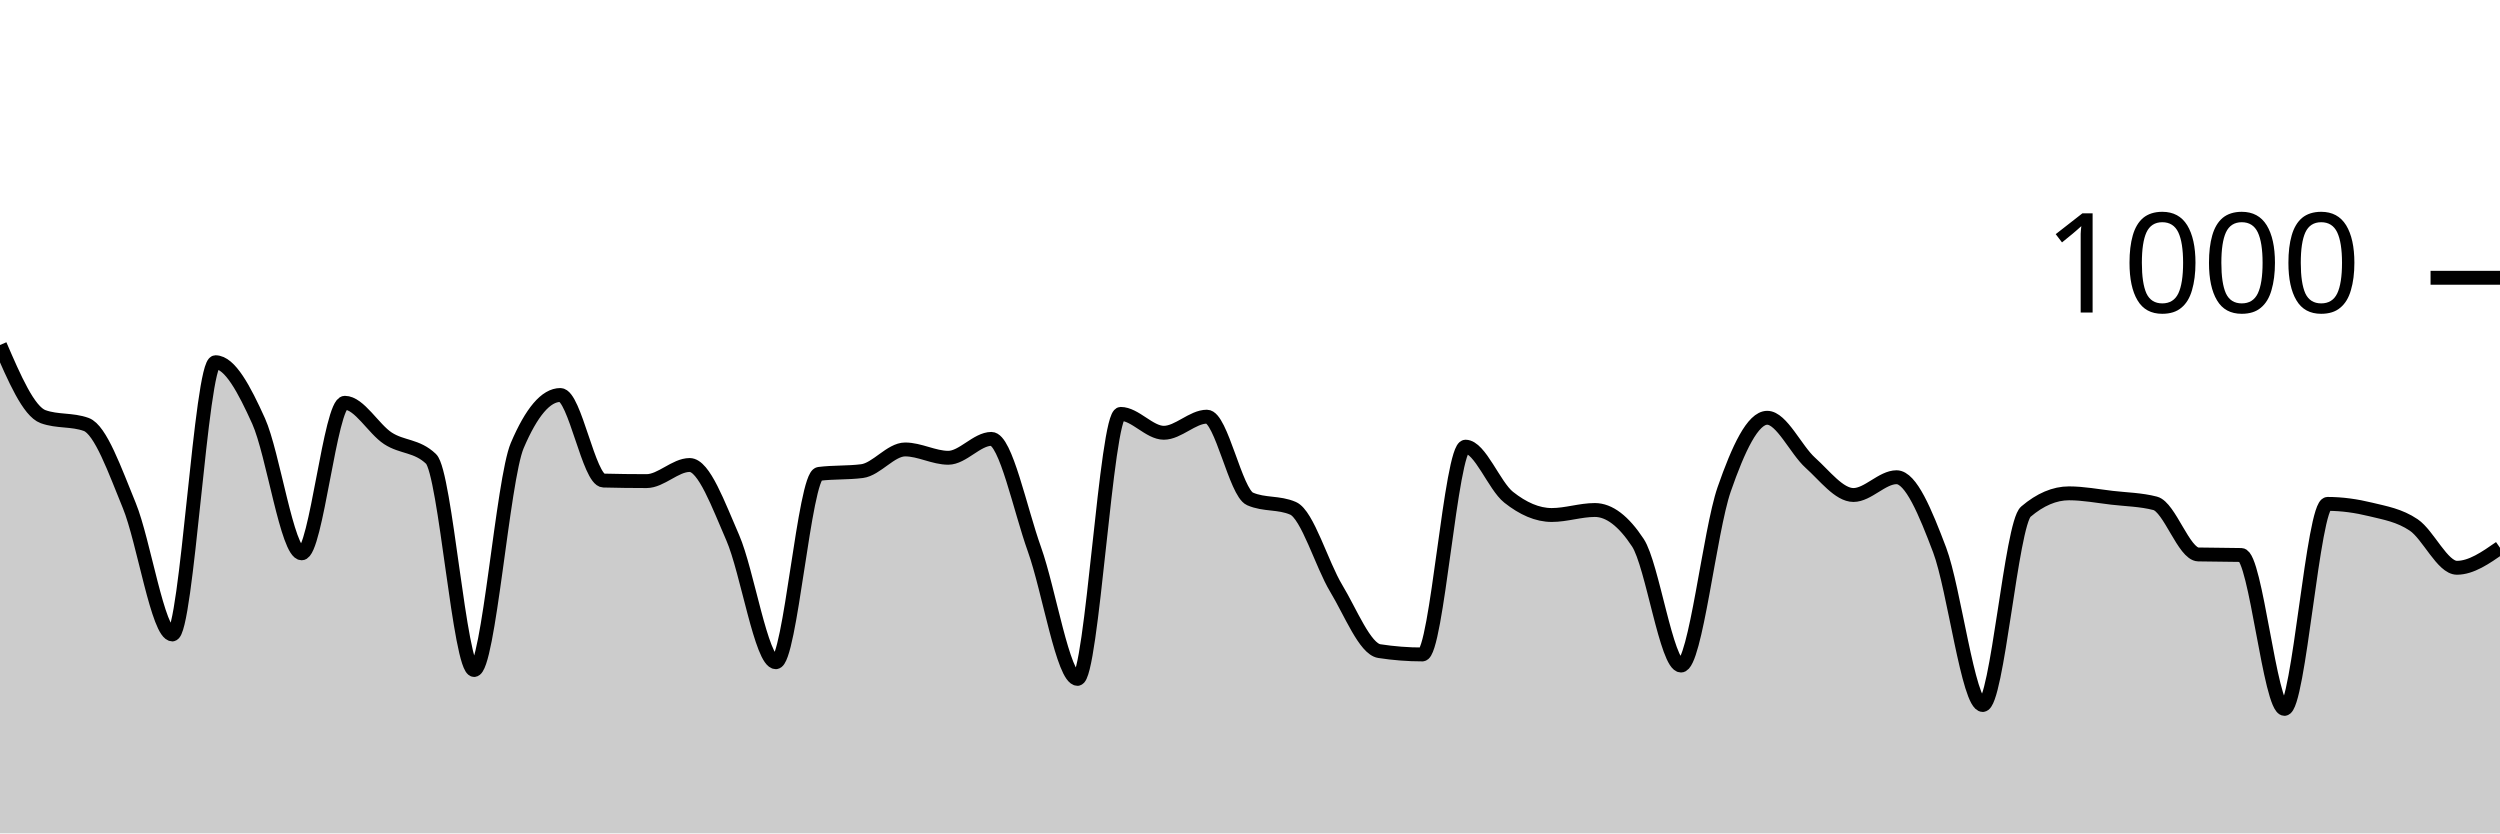
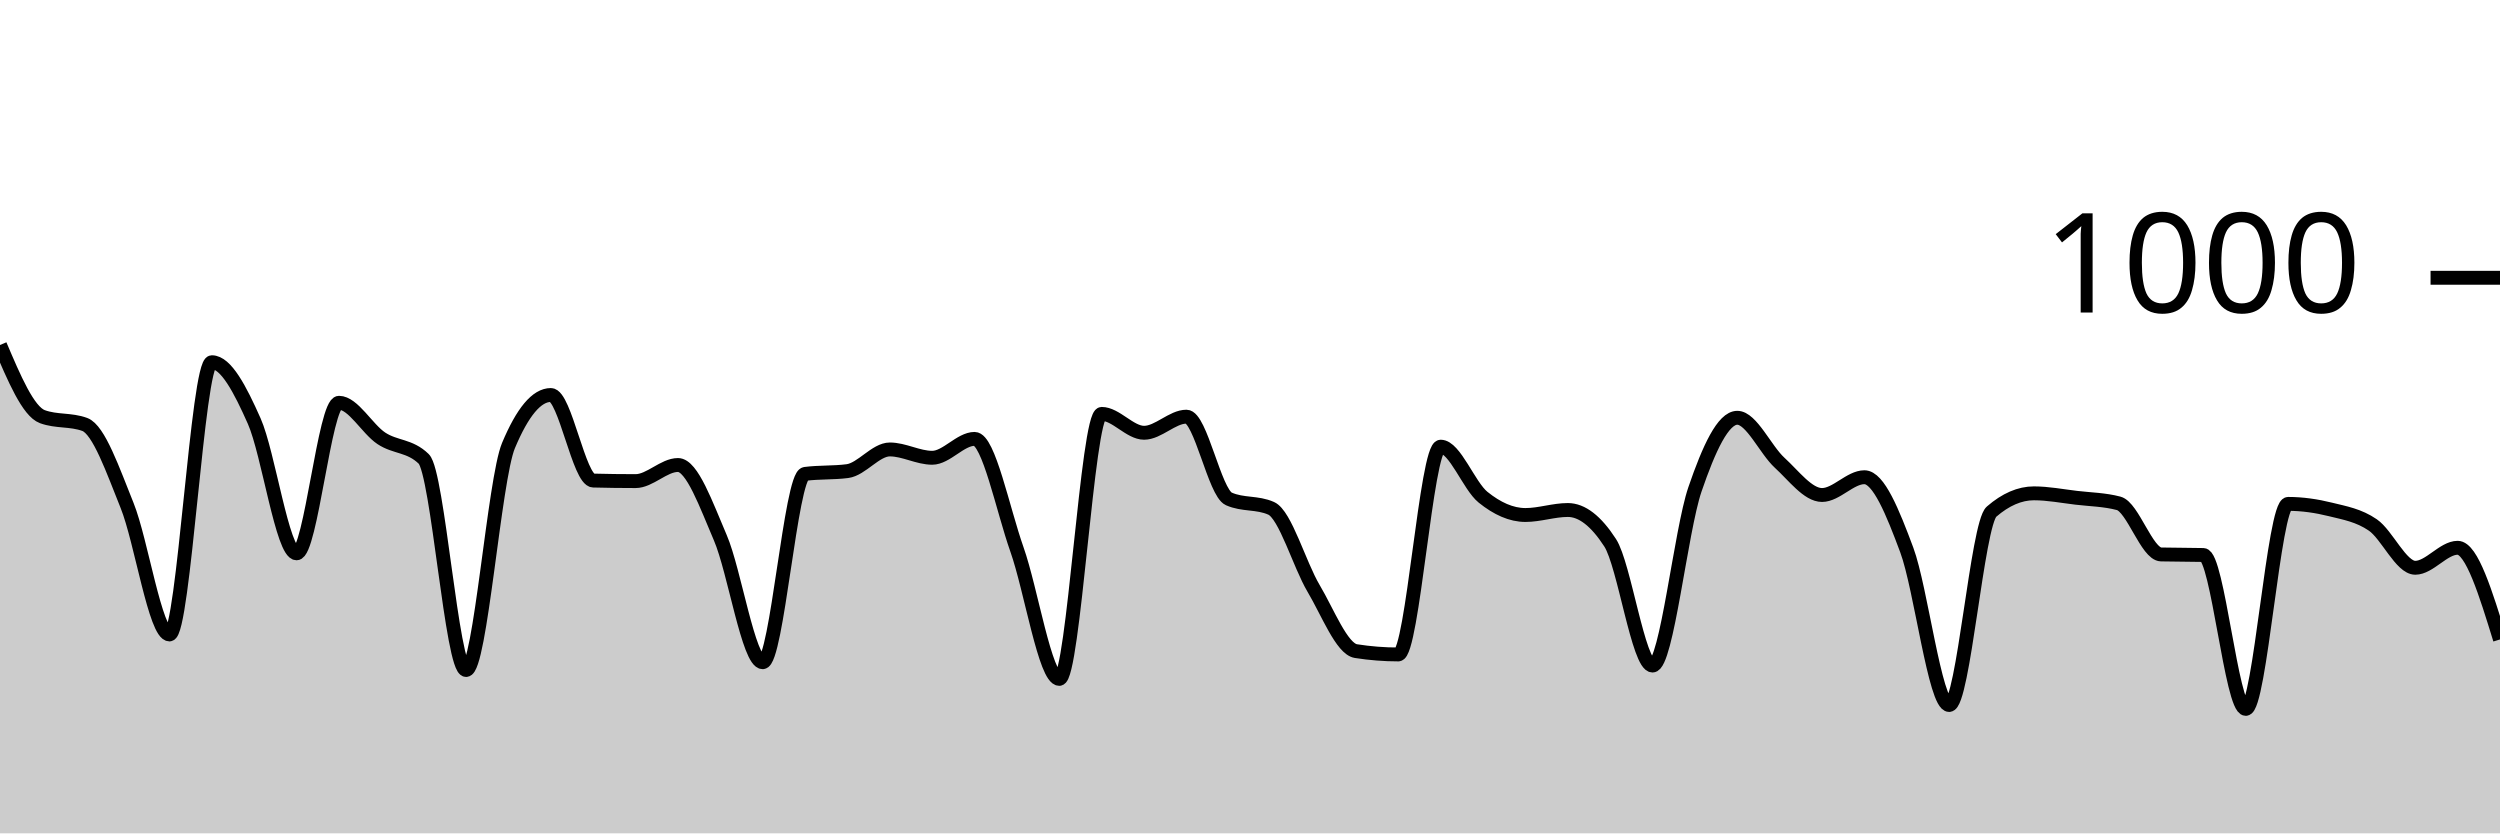
<svg xmlns="http://www.w3.org/2000/svg" viewBox="0 0 180 60">
  <g transform="translate(0,20)">
-     <path class="area" fill="rgba(0, 0, 0, 0.2)" d="M0,4.84C1.034,7.233,2.069,9.627,3.103,10C4.138,10.373,5.172,10.187,6.207,10.56C7.241,10.933,8.276,13.88,9.31,16.4C10.345,18.92,11.379,25.68,12.414,25.68C13.448,25.68,14.483,6.08,15.517,6.08C16.552,6.08,17.586,8.027,18.621,10.32C19.655,12.613,20.69,19.84,21.724,19.84C22.759,19.84,23.793,9,24.828,9C25.862,9,26.897,10.887,27.931,11.56C28.966,12.233,30,12.053,31.034,13.04C32.069,14.027,33.103,28.24,34.138,28.24C35.172,28.24,36.207,14.507,37.241,12.08C38.276,9.653,39.31,8.44,40.345,8.44C41.379,8.44,42.414,14.573,43.448,14.6C44.483,14.627,45.517,14.64,46.552,14.64C47.586,14.64,48.621,13.48,49.655,13.48C50.69,13.48,51.724,16.353,52.759,18.72C53.793,21.087,54.828,27.68,55.862,27.68C56.897,27.68,57.931,14.253,58.966,14.12C60,13.987,61.034,14.053,62.069,13.92C63.103,13.787,64.138,12.36,65.172,12.36C66.207,12.36,67.241,12.96,68.276,12.96C69.31,12.96,70.345,11.6,71.379,11.6C72.414,11.6,73.448,16.68,74.483,19.56C75.517,22.44,76.552,28.88,77.586,28.88C78.621,28.88,79.655,9.8,80.69,9.8C81.724,9.8,82.759,11.16,83.793,11.16C84.828,11.16,85.862,10,86.897,10C87.931,10,88.966,15.467,90,15.92C91.034,16.373,92.069,16.147,93.103,16.6C94.138,17.053,95.172,20.647,96.207,22.36C97.241,24.073,98.276,26.72,99.31,26.88C100.345,27.04,101.379,27.12,102.414,27.12C103.448,27.12,104.483,12.16,105.517,12.16C106.552,12.16,107.586,14.98,108.621,15.8C109.655,16.62,110.69,17.08,111.724,17.08C112.759,17.08,113.793,16.72,114.828,16.72C115.862,16.72,116.897,17.507,117.931,19.08C118.966,20.653,120,27.92,121.034,27.92C122.069,27.92,123.103,18.213,124.138,15.24C125.172,12.267,126.207,10.08,127.241,10.08C128.276,10.08,129.31,12.393,130.345,13.32C131.379,14.247,132.414,15.64,133.448,15.64C134.483,15.64,135.517,14.36,136.552,14.36C137.586,14.36,138.621,16.867,139.655,19.6C140.69,22.333,141.724,30.76,142.759,30.76C143.793,30.76,144.828,17.72,145.862,16.84C146.897,15.96,147.931,15.52,148.966,15.52C150,15.52,151.034,15.72,152.069,15.84C153.103,15.96,154.138,15.973,155.172,16.24C156.207,16.507,157.241,19.893,158.276,19.92C159.31,19.947,160.345,19.933,161.379,19.96C162.414,19.987,163.448,31.04,164.483,31.04C165.517,31.04,166.552,16.28,167.586,16.28C168.621,16.28,169.655,16.427,170.69,16.68C171.724,16.933,172.759,17.1,173.793,17.8C174.828,18.5,175.862,20.88,176.897,20.88C177.931,20.88,178.966,20.16,180,19.44L180,40C178.966,40,177.931,40,176.897,40C175.862,40,174.828,40,173.793,40C172.759,40,171.724,40,170.69,40C169.655,40,168.621,40,167.586,40C166.552,40,165.517,40,164.483,40C163.448,40,162.414,40,161.379,40C160.345,40,159.31,40,158.276,40C157.241,40,156.207,40,155.172,40C154.138,40,153.103,40,152.069,40C151.034,40,150,40,148.966,40C147.931,40,146.897,40,145.862,40C144.828,40,143.793,40,142.759,40C141.724,40,140.69,40,139.655,40C138.621,40,137.586,40,136.552,40C135.517,40,134.483,40,133.448,40C132.414,40,131.379,40,130.345,40C129.31,40,128.276,40,127.241,40C126.207,40,125.172,40,124.138,40C123.103,40,122.069,40,121.034,40C120,40,118.966,40,117.931,40C116.897,40,115.862,40,114.828,40C113.793,40,112.759,40,111.724,40C110.69,40,109.655,40,108.621,40C107.586,40,106.552,40,105.517,40C104.483,40,103.448,40,102.414,40C101.379,40,100.345,40,99.31,40C98.276,40,97.241,40,96.207,40C95.172,40,94.138,40,93.103,40C92.069,40,91.034,40,90,40C88.966,40,87.931,40,86.897,40C85.862,40,84.828,40,83.793,40C82.759,40,81.724,40,80.69,40C79.655,40,78.621,40,77.586,40C76.552,40,75.517,40,74.483,40C73.448,40,72.414,40,71.379,40C70.345,40,69.31,40,68.276,40C67.241,40,66.207,40,65.172,40C64.138,40,63.103,40,62.069,40C61.034,40,60,40,58.966,40C57.931,40,56.897,40,55.862,40C54.828,40,53.793,40,52.759,40C51.724,40,50.69,40,49.655,40C48.621,40,47.586,40,46.552,40C45.517,40,44.483,40,43.448,40C42.414,40,41.379,40,40.345,40C39.31,40,38.276,40,37.241,40C36.207,40,35.172,40,34.138,40C33.103,40,32.069,40,31.034,40C30,40,28.966,40,27.931,40C26.897,40,25.862,40,24.828,40C23.793,40,22.759,40,21.724,40C20.69,40,19.655,40,18.621,40C17.586,40,16.552,40,15.517,40C14.483,40,13.448,40,12.414,40C11.379,40,10.345,40,9.31,40C8.276,40,7.241,40,6.207,40C5.172,40,4.138,40,3.103,40C2.069,40,1.034,40,0,40Z" />
-     <path class="line" stroke="black" fill="none" d="M0,4.84C1.034,7.233,2.069,9.627,3.103,10C4.138,10.373,5.172,10.187,6.207,10.56C7.241,10.933,8.276,13.88,9.31,16.4C10.345,18.92,11.379,25.68,12.414,25.68C13.448,25.68,14.483,6.08,15.517,6.08C16.552,6.08,17.586,8.027,18.621,10.32C19.655,12.613,20.69,19.84,21.724,19.84C22.759,19.84,23.793,9,24.828,9C25.862,9,26.897,10.887,27.931,11.56C28.966,12.233,30,12.053,31.034,13.04C32.069,14.027,33.103,28.24,34.138,28.24C35.172,28.24,36.207,14.507,37.241,12.08C38.276,9.653,39.31,8.44,40.345,8.44C41.379,8.44,42.414,14.573,43.448,14.6C44.483,14.627,45.517,14.64,46.552,14.64C47.586,14.64,48.621,13.48,49.655,13.48C50.69,13.48,51.724,16.353,52.759,18.72C53.793,21.087,54.828,27.68,55.862,27.68C56.897,27.68,57.931,14.253,58.966,14.12C60,13.987,61.034,14.053,62.069,13.92C63.103,13.787,64.138,12.36,65.172,12.36C66.207,12.36,67.241,12.96,68.276,12.96C69.31,12.96,70.345,11.6,71.379,11.6C72.414,11.6,73.448,16.68,74.483,19.56C75.517,22.44,76.552,28.88,77.586,28.88C78.621,28.88,79.655,9.8,80.69,9.8C81.724,9.8,82.759,11.16,83.793,11.16C84.828,11.16,85.862,10,86.897,10C87.931,10,88.966,15.467,90,15.92C91.034,16.373,92.069,16.147,93.103,16.6C94.138,17.053,95.172,20.647,96.207,22.36C97.241,24.073,98.276,26.72,99.31,26.88C100.345,27.04,101.379,27.12,102.414,27.12C103.448,27.12,104.483,12.16,105.517,12.16C106.552,12.16,107.586,14.98,108.621,15.8C109.655,16.62,110.69,17.08,111.724,17.08C112.759,17.08,113.793,16.72,114.828,16.72C115.862,16.72,116.897,17.507,117.931,19.08C118.966,20.653,120,27.92,121.034,27.92C122.069,27.92,123.103,18.213,124.138,15.24C125.172,12.267,126.207,10.08,127.241,10.08C128.276,10.08,129.31,12.393,130.345,13.32C131.379,14.247,132.414,15.64,133.448,15.64C134.483,15.64,135.517,14.36,136.552,14.36C137.586,14.36,138.621,16.867,139.655,19.6C140.69,22.333,141.724,30.76,142.759,30.76C143.793,30.76,144.828,17.72,145.862,16.84C146.897,15.96,147.931,15.52,148.966,15.52C150,15.52,151.034,15.72,152.069,15.84C153.103,15.96,154.138,15.973,155.172,16.24C156.207,16.507,157.241,19.893,158.276,19.92C159.31,19.947,160.345,19.933,161.379,19.96C162.414,19.987,163.448,31.04,164.483,31.04C165.517,31.04,166.552,16.28,167.586,16.28C168.621,16.28,169.655,16.427,170.69,16.68C171.724,16.933,172.759,17.1,173.793,17.8C174.828,18.5,175.862,20.88,176.897,20.88C177.931,20.88,178.966,20.16,180,19.44" />
+     <path class="area" fill="rgba(0, 0, 0, 0.2)" d="M0,4.84C1.017,7.233,2.034,9.627,3.051,10C4.068,10.373,5.085,10.187,6.102,10.56C7.119,10.933,8.136,13.88,9.153,16.4C10.169,18.92,11.186,25.68,12.203,25.68C13.22,25.68,14.237,6.08,15.254,6.08C16.271,6.08,17.288,8.027,18.305,10.32C19.322,12.613,20.339,19.84,21.356,19.84C22.373,19.84,23.39,9,24.407,9C25.424,9,26.441,10.887,27.458,11.56C28.475,12.233,29.492,12.053,30.508,13.04C31.525,14.027,32.542,28.24,33.559,28.24C34.576,28.24,35.593,14.507,36.61,12.08C37.627,9.653,38.644,8.44,39.661,8.44C40.678,8.44,41.695,14.573,42.712,14.6C43.729,14.627,44.746,14.64,45.763,14.64C46.78,14.64,47.797,13.48,48.814,13.48C49.831,13.48,50.847,16.353,51.864,18.72C52.881,21.087,53.898,27.68,54.915,27.68C55.932,27.68,56.949,14.253,57.966,14.12C58.983,13.987,60,14.053,61.017,13.92C62.034,13.787,63.051,12.36,64.068,12.36C65.085,12.36,66.102,12.96,67.119,12.96C68.136,12.96,69.153,11.6,70.169,11.6C71.186,11.6,72.203,16.68,73.22,19.56C74.237,22.44,75.254,28.88,76.271,28.88C77.288,28.88,78.305,9.8,79.322,9.8C80.339,9.8,81.356,11.16,82.373,11.16C83.39,11.16,84.407,10,85.424,10C86.441,10,87.458,15.467,88.475,15.92C89.492,16.373,90.508,16.147,91.525,16.6C92.542,17.053,93.559,20.647,94.576,22.36C95.593,24.073,96.61,26.72,97.627,26.88C98.644,27.04,99.661,27.12,100.678,27.12C101.695,27.12,102.712,12.16,103.729,12.16C104.746,12.16,105.763,14.98,106.78,15.8C107.797,16.62,108.814,17.08,109.831,17.08C110.847,17.08,111.864,16.72,112.881,16.72C113.898,16.72,114.915,17.507,115.932,19.08C116.949,20.653,117.966,27.92,118.983,27.92C120,27.92,121.017,18.213,122.034,15.24C123.051,12.267,124.068,10.08,125.085,10.08C126.102,10.08,127.119,12.393,128.136,13.32C129.153,14.247,130.169,15.64,131.186,15.64C132.203,15.64,133.22,14.36,134.237,14.36C135.254,14.36,136.271,16.867,137.288,19.6C138.305,22.333,139.322,30.76,140.339,30.76C141.356,30.76,142.373,17.72,143.39,16.84C144.407,15.96,145.424,15.52,146.441,15.52C147.458,15.52,148.475,15.72,149.492,15.84C150.508,15.96,151.525,15.973,152.542,16.24C153.559,16.507,154.576,19.893,155.593,19.92C156.61,19.947,157.627,19.933,158.644,19.96C159.661,19.987,160.678,31.04,161.695,31.04C162.712,31.04,163.729,16.28,164.746,16.28C165.763,16.28,166.78,16.427,167.797,16.68C168.814,16.933,169.831,17.1,170.847,17.8C171.864,18.5,172.881,20.88,173.898,20.88C174.915,20.88,175.932,19.44,176.949,19.44C177.966,19.44,178.983,22.74,180,26.04L180,40C178.983,40,177.966,40,176.949,40C175.932,40,174.915,40,173.898,40C172.881,40,171.864,40,170.847,40C169.831,40,168.814,40,167.797,40C166.78,40,165.763,40,164.746,40C163.729,40,162.712,40,161.695,40C160.678,40,159.661,40,158.644,40C157.627,40,156.61,40,155.593,40C154.576,40,153.559,40,152.542,40C151.525,40,150.508,40,149.492,40C148.475,40,147.458,40,146.441,40C145.424,40,144.407,40,143.39,40C142.373,40,141.356,40,140.339,40C139.322,40,138.305,40,137.288,40C136.271,40,135.254,40,134.237,40C133.22,40,132.203,40,131.186,40C130.169,40,129.153,40,128.136,40C127.119,40,126.102,40,125.085,40C124.068,40,123.051,40,122.034,40C121.017,40,120,40,118.983,40C117.966,40,116.949,40,115.932,40C114.915,40,113.898,40,112.881,40C111.864,40,110.847,40,109.831,40C108.814,40,107.797,40,106.78,40C105.763,40,104.746,40,103.729,40C102.712,40,101.695,40,100.678,40C99.661,40,98.644,40,97.627,40C96.61,40,95.593,40,94.576,40C93.559,40,92.542,40,91.525,40C90.508,40,89.492,40,88.475,40C87.458,40,86.441,40,85.424,40C84.407,40,83.39,40,82.373,40C81.356,40,80.339,40,79.322,40C78.305,40,77.288,40,76.271,40C75.254,40,74.237,40,73.22,40C72.203,40,71.186,40,70.169,40C69.153,40,68.136,40,67.119,40C66.102,40,65.085,40,64.068,40C63.051,40,62.034,40,61.017,40C60,40,58.983,40,57.966,40C56.949,40,55.932,40,54.915,40C53.898,40,52.881,40,51.864,40C50.847,40,49.831,40,48.814,40C47.797,40,46.78,40,45.763,40C44.746,40,43.729,40,42.712,40C41.695,40,40.678,40,39.661,40C38.644,40,37.627,40,36.61,40C35.593,40,34.576,40,33.559,40C32.542,40,31.525,40,30.508,40C29.492,40,28.475,40,27.458,40C26.441,40,25.424,40,24.407,40C23.39,40,22.373,40,21.356,40C20.339,40,19.322,40,18.305,40C17.288,40,16.271,40,15.254,40C14.237,40,13.22,40,12.203,40C11.186,40,10.169,40,9.153,40C8.136,40,7.119,40,6.102,40C5.085,40,4.068,40,3.051,40C2.034,40,1.017,40,0,40Z" />
+     <path class="line" stroke="black" fill="none" d="M0,4.84C1.017,7.233,2.034,9.627,3.051,10C4.068,10.373,5.085,10.187,6.102,10.56C7.119,10.933,8.136,13.88,9.153,16.4C10.169,18.92,11.186,25.68,12.203,25.68C13.22,25.68,14.237,6.08,15.254,6.08C16.271,6.08,17.288,8.027,18.305,10.32C19.322,12.613,20.339,19.84,21.356,19.84C22.373,19.84,23.39,9,24.407,9C25.424,9,26.441,10.887,27.458,11.56C28.475,12.233,29.492,12.053,30.508,13.04C31.525,14.027,32.542,28.24,33.559,28.24C34.576,28.24,35.593,14.507,36.61,12.08C37.627,9.653,38.644,8.44,39.661,8.44C40.678,8.44,41.695,14.573,42.712,14.6C43.729,14.627,44.746,14.64,45.763,14.64C46.78,14.64,47.797,13.48,48.814,13.48C49.831,13.48,50.847,16.353,51.864,18.72C52.881,21.087,53.898,27.68,54.915,27.68C55.932,27.68,56.949,14.253,57.966,14.12C58.983,13.987,60,14.053,61.017,13.92C62.034,13.787,63.051,12.36,64.068,12.36C65.085,12.36,66.102,12.96,67.119,12.96C68.136,12.96,69.153,11.6,70.169,11.6C71.186,11.6,72.203,16.68,73.22,19.56C74.237,22.44,75.254,28.88,76.271,28.88C77.288,28.88,78.305,9.8,79.322,9.8C80.339,9.8,81.356,11.16,82.373,11.16C83.39,11.16,84.407,10,85.424,10C86.441,10,87.458,15.467,88.475,15.92C89.492,16.373,90.508,16.147,91.525,16.6C92.542,17.053,93.559,20.647,94.576,22.36C95.593,24.073,96.61,26.72,97.627,26.88C98.644,27.04,99.661,27.12,100.678,27.12C101.695,27.12,102.712,12.16,103.729,12.16C104.746,12.16,105.763,14.98,106.78,15.8C107.797,16.62,108.814,17.08,109.831,17.08C110.847,17.08,111.864,16.72,112.881,16.72C113.898,16.72,114.915,17.507,115.932,19.08C116.949,20.653,117.966,27.92,118.983,27.92C120,27.92,121.017,18.213,122.034,15.24C123.051,12.267,124.068,10.08,125.085,10.08C126.102,10.08,127.119,12.393,128.136,13.32C129.153,14.247,130.169,15.64,131.186,15.64C132.203,15.64,133.22,14.36,134.237,14.36C135.254,14.36,136.271,16.867,137.288,19.6C138.305,22.333,139.322,30.76,140.339,30.76C141.356,30.76,142.373,17.72,143.39,16.84C144.407,15.96,145.424,15.52,146.441,15.52C147.458,15.52,148.475,15.72,149.492,15.84C150.508,15.96,151.525,15.973,152.542,16.24C153.559,16.507,154.576,19.893,155.593,19.92C156.61,19.947,157.627,19.933,158.644,19.96C159.661,19.987,160.678,31.04,161.695,31.04C162.712,31.04,163.729,16.28,164.746,16.28C165.763,16.28,166.78,16.427,167.797,16.68C168.814,16.933,169.831,17.1,170.847,17.8C171.864,18.5,172.881,20.88,173.898,20.88C174.915,20.88,175.932,19.44,176.949,19.44C177.966,19.44,178.983,22.74,180,26.04" />
    <path class="axis-ceiling" stroke-width="1" stroke="black" fill="none" d="M175,0L180,0" />
    <text class="axis-ceiling-label" font-family="sans-serif" text-anchor="end" font-size="10px" x="170" y="2.5">1000</text>
  </g>
</svg>
